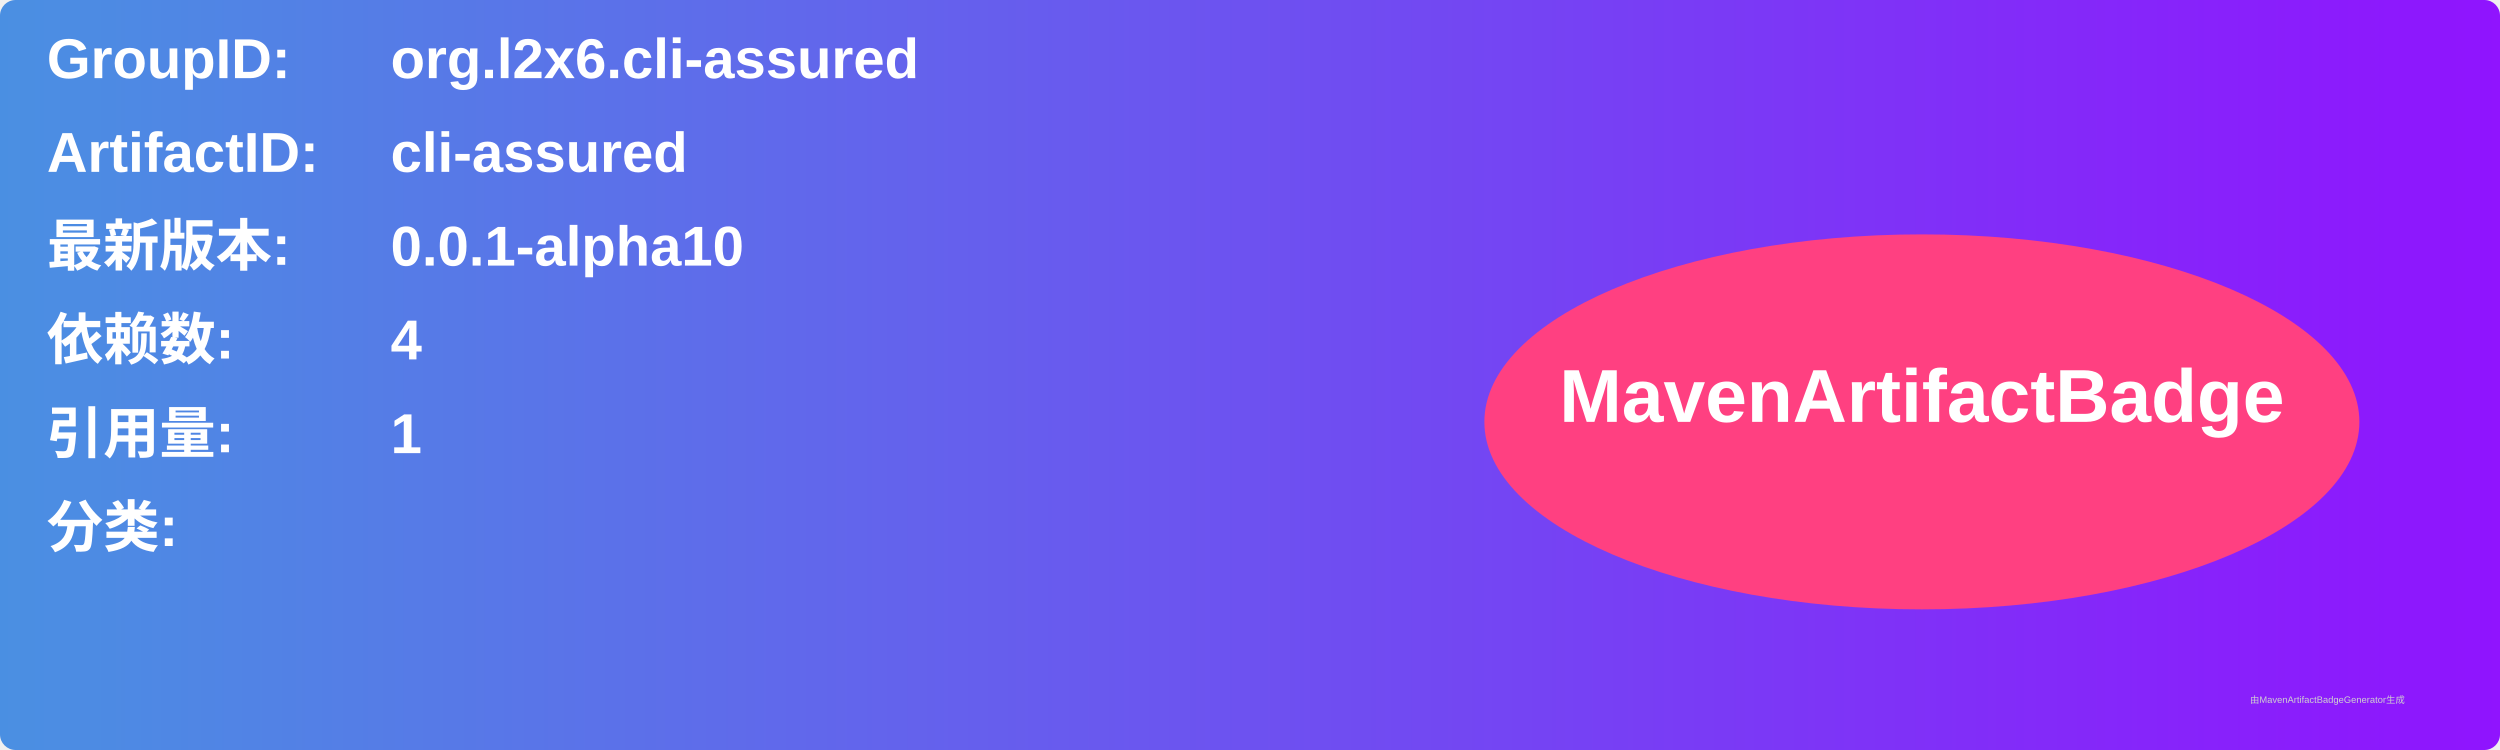
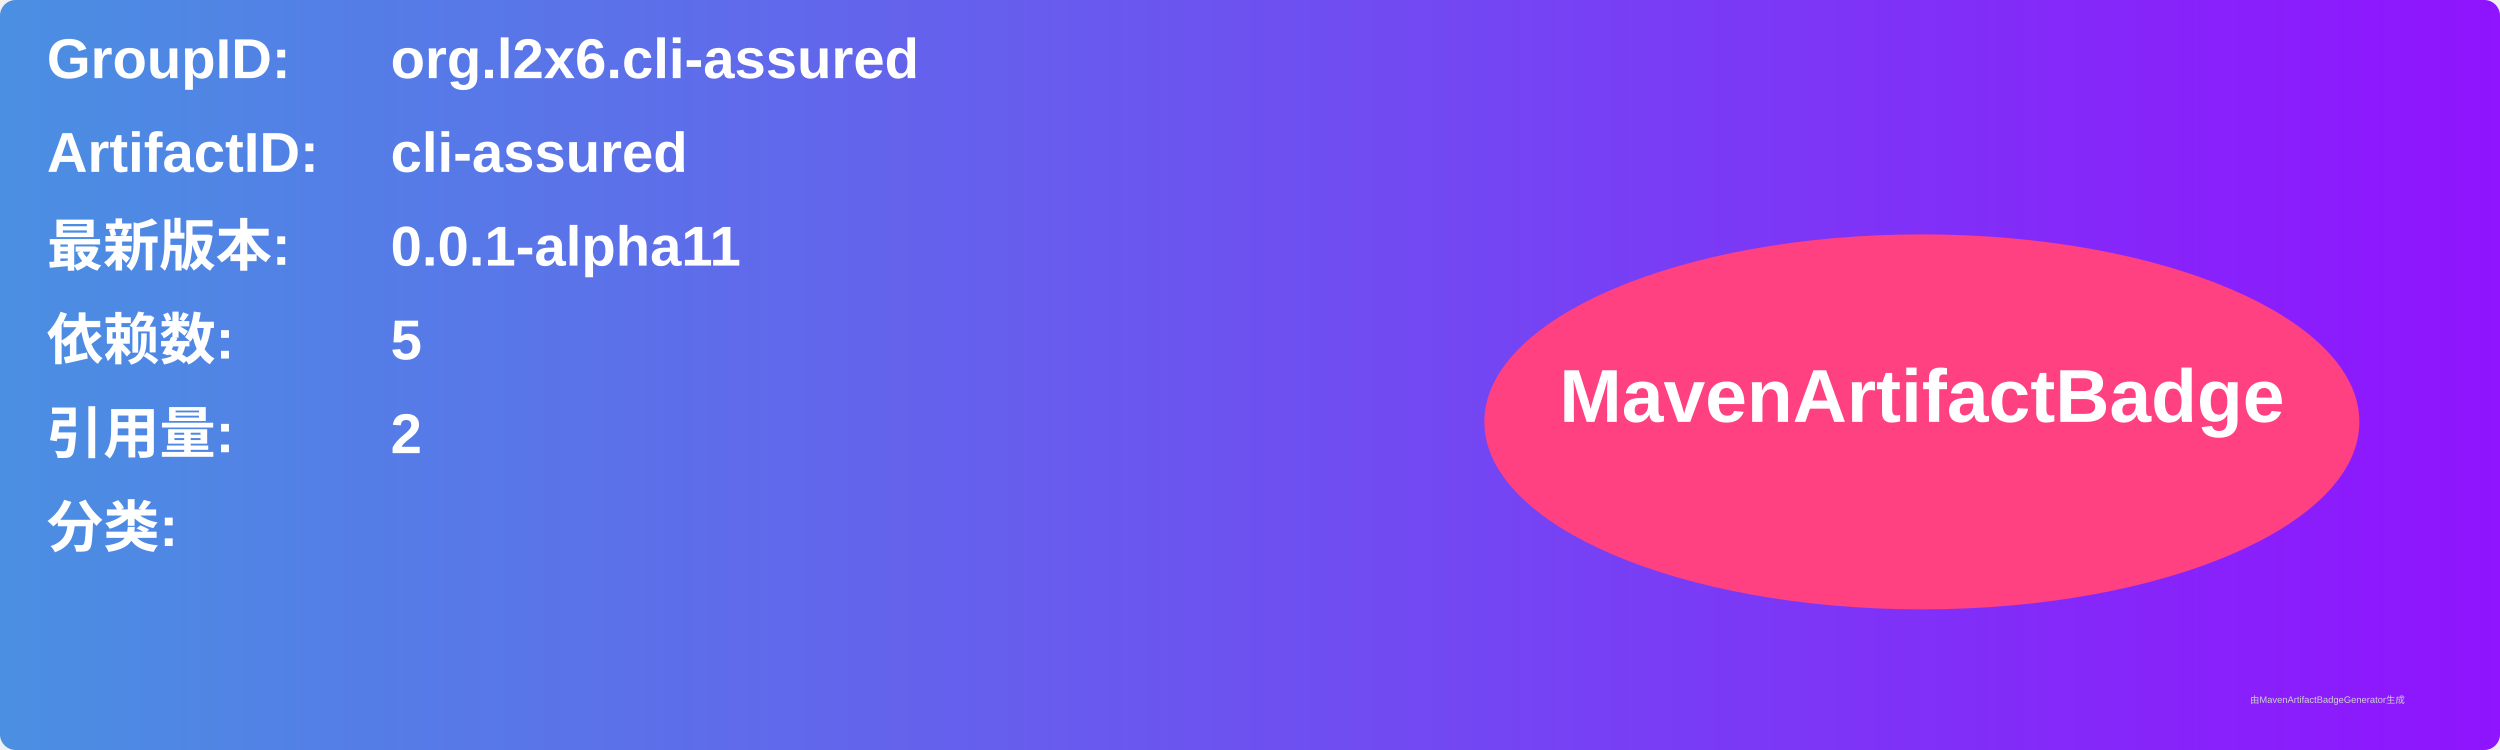
<svg xmlns="http://www.w3.org/2000/svg" width="800" height="240" viewBox="0 0 800 240">
  <linearGradient id="grad" x1="0%" y1="0%" x2="100%" y2="0%">
    <stop offset="0%" stop-color="#4a90e2" />
    <stop offset="100%" stop-color="#9013fe" />
  </linearGradient>
  <rect width="100%" height="100%" rx="5" ry="5" fill="url(#grad)" />
  <g transform="translate(15, 15)">
    <text x="0" y="10" font-family="Arial" font-size="18" fill="white" font-weight="bold" width="260">GroupID:</text>
    <text x="110" y="10" font-family="Arial" font-size="18" fill="white" font-weight="bold" width="460">org.l2x6.cli-assured</text>
    <text x="0" y="40" font-family="Arial" font-size="18" fill="white" font-weight="bold" width="260">ArtifactID:</text>
    <text x="110" y="40" font-family="Arial" font-size="18" fill="white" font-weight="bold" width="460">cli-assured</text>
    <text x="0" y="70" font-family="Arial" font-size="18" fill="white" font-weight="bold">最新版本:</text>
    <text x="110" y="70" font-family="Arial" font-size="18" fill="white" font-weight="bold">
-       <tspan font-weight="bold">0.0.1-alpha10</tspan>
+       <tspan font-weight="bold">0.0.1-alpha11</tspan>
    </text>
    <text x="0" y="100" font-family="Arial" font-size="18" fill="white" font-weight="bold">依赖数: </text>
    <text x="110" y="100" font-family="Arial" font-size="18" fill="white">
-       <tspan font-weight="bold">4</tspan>
+       <tspan font-weight="bold">5</tspan>
    </text>
    <text x="0" y="130" font-family="Arial" font-size="18" fill="white" font-weight="bold">引用量: </text>
    <text x="110" y="130" font-family="Arial" font-size="18" fill="white">
-       <tspan font-weight="bold">1</tspan>
+       <tspan font-weight="bold">2</tspan>
    </text>
    <text x="0" y="160" font-family="Arial" font-size="18" fill="white" font-weight="bold">分类:</text>
    <text x="10" y="190" font-family="Arial" font-size="10" fill="white">
      <tspan font-weight="bold" />
    </text>
    <ellipse cx="600" cy="120" rx="140" ry="60" fill="#ff4081" />
    <text x="600" y="120" text-anchor="middle" font-family="Arial" font-size="24" fill="white" font-weight="bold">MavenArtifactBadge</text>
  </g>
  <text x="720" y="225" font-family="Arial" font-size="3" fill="#d0d0d0">由MavenArtifactBadgeGenerator生成</text>
</svg>
